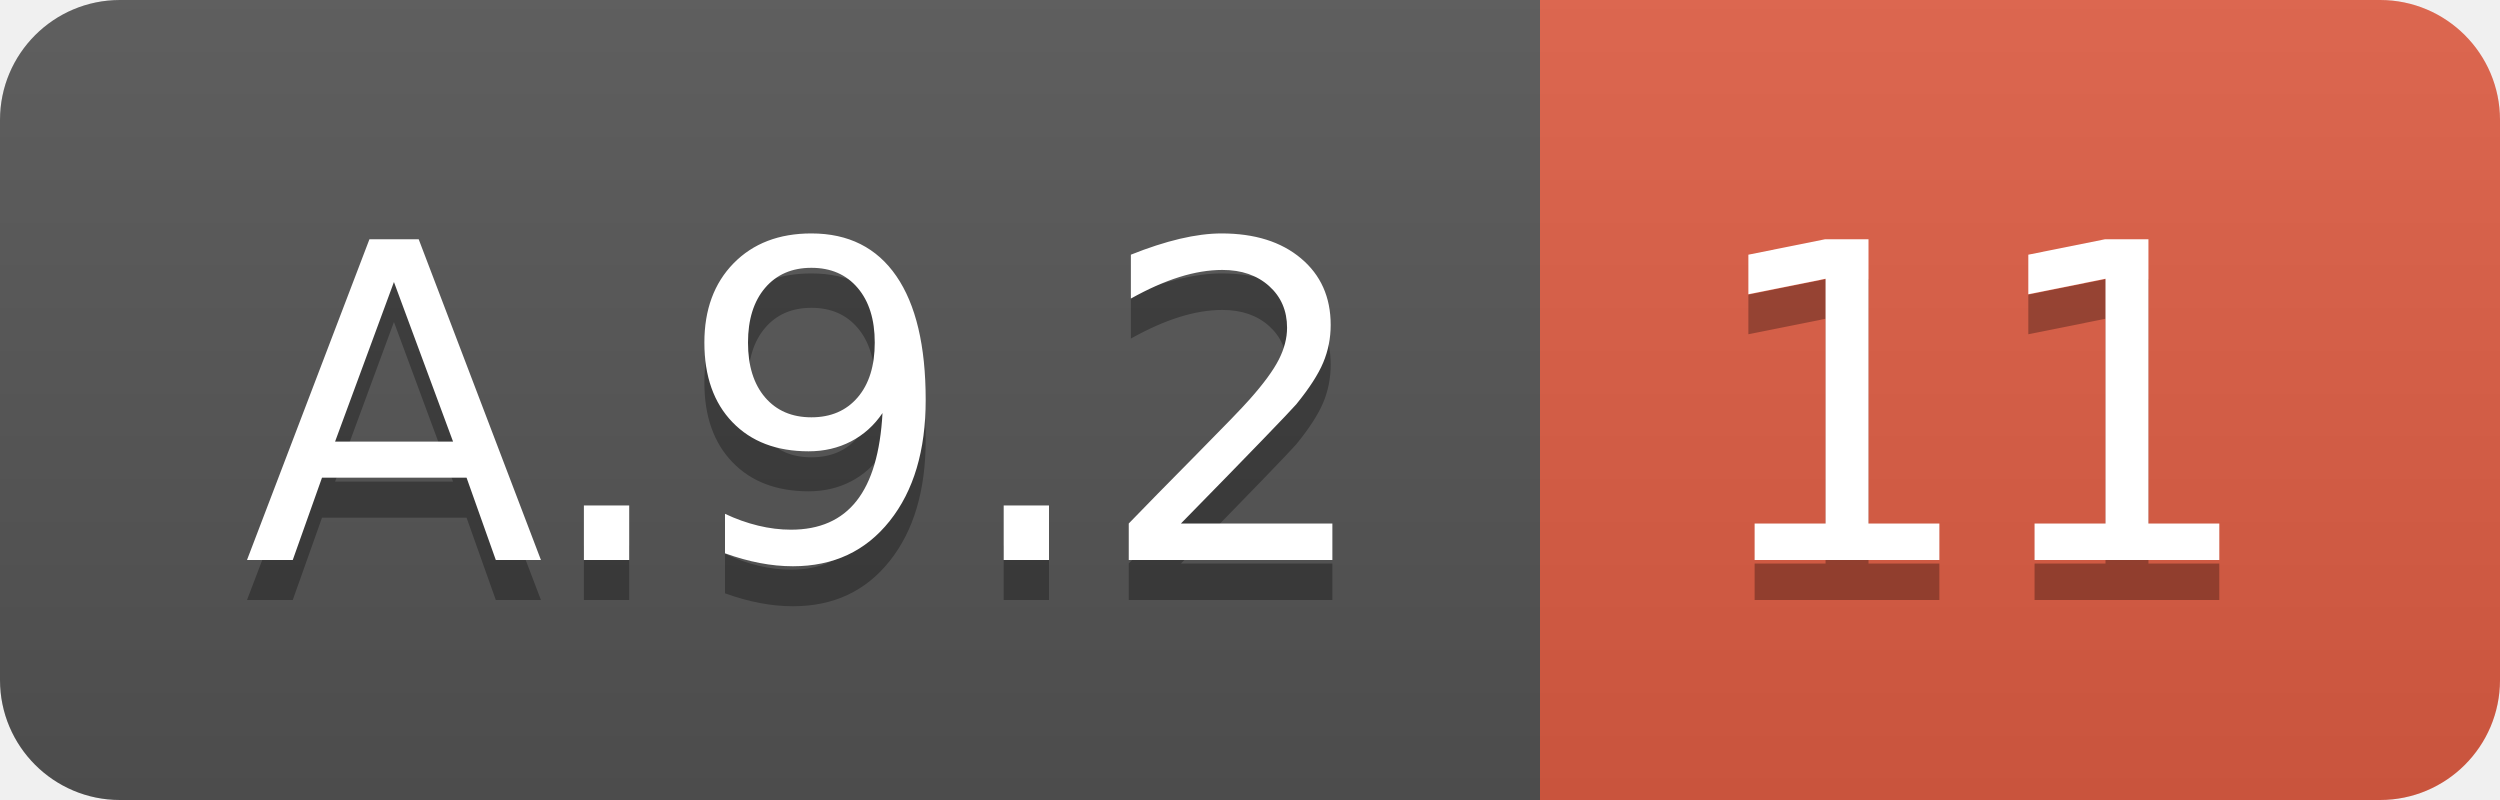
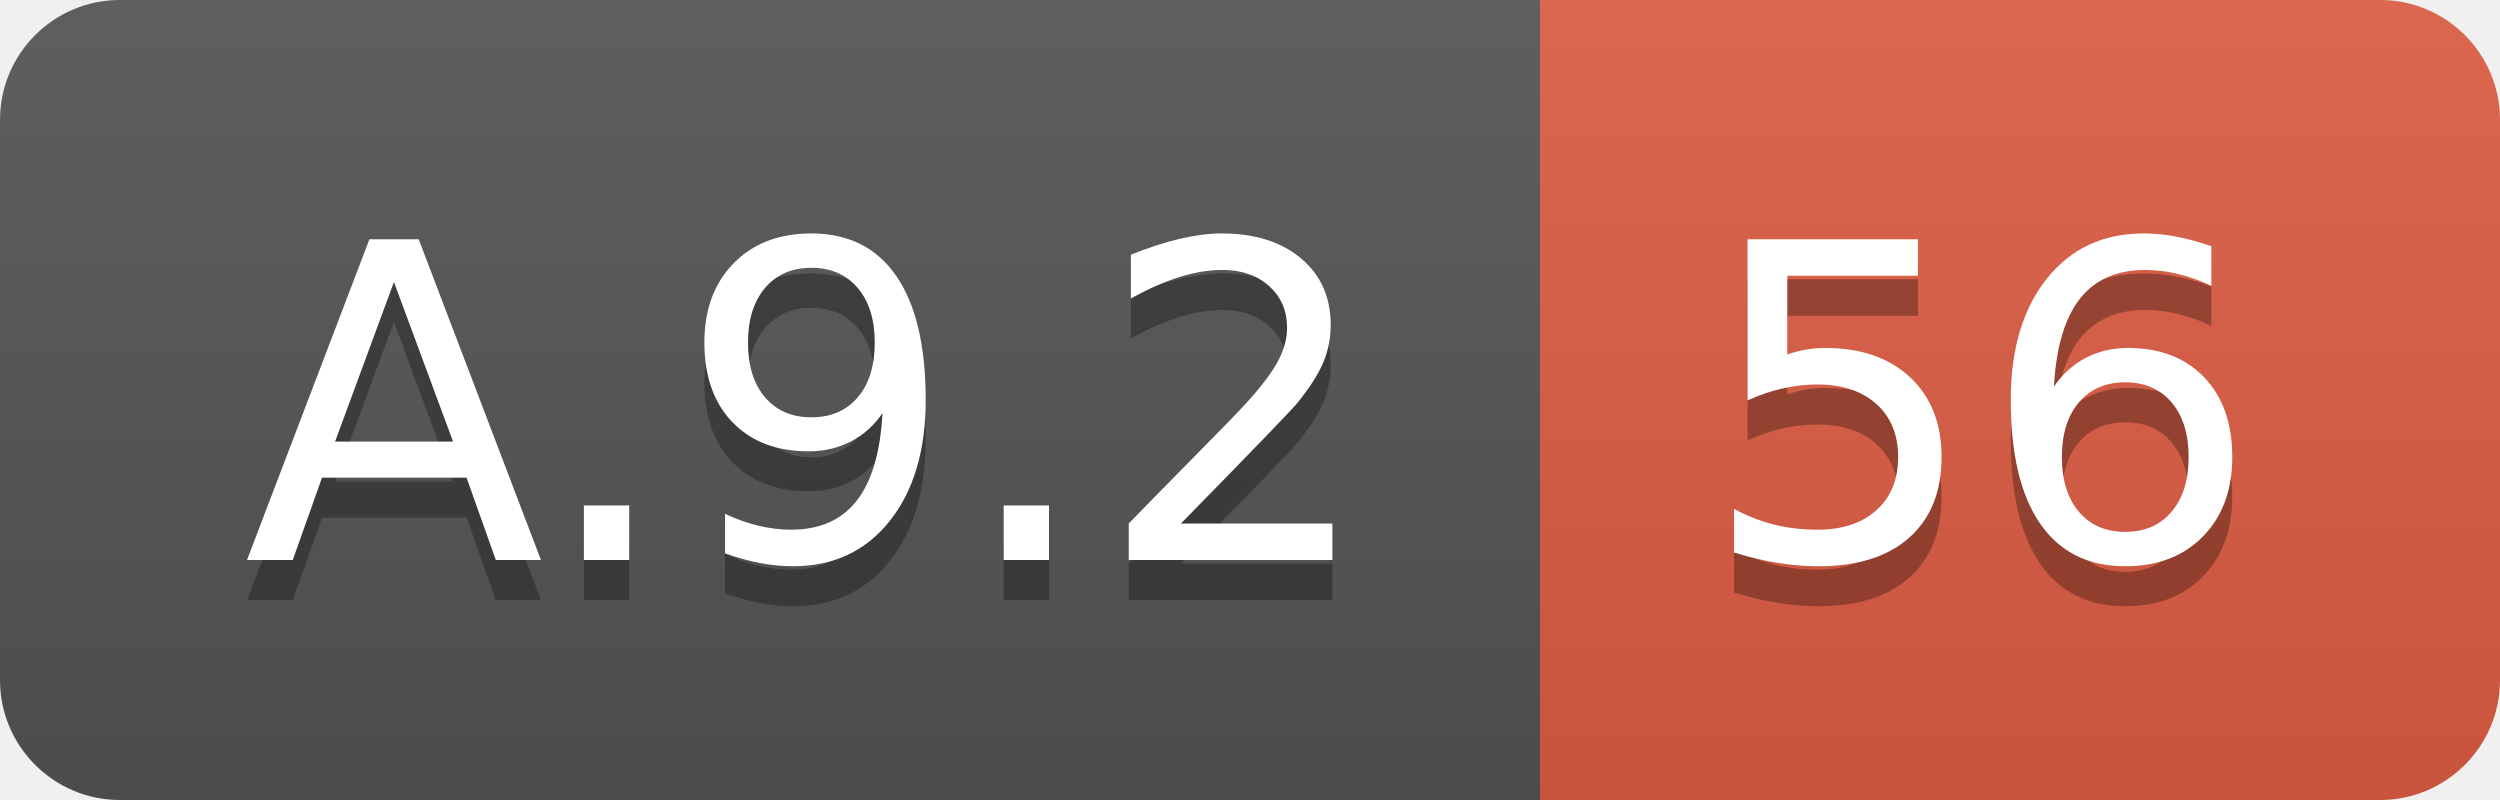
<svg xmlns="http://www.w3.org/2000/svg" width="62.5" height="20">
  <linearGradient id="smooth" x2="0" y2="100%">
    <stop offset="0" stop-color="#bbb" stop-opacity=".1" />
    <stop offset="1" stop-opacity=".1" />
  </linearGradient>
  <clipPath id="round">
    <rect width="62.5" height="20" rx="3" fill="#fff" />
  </clipPath>
  <g clip-path="url(#round)">
    <rect width="38.5" height="20" fill="#555" />
    <rect x="38.5" width="24.0" height="20" fill="#e05d44" />
    <rect width="62.5" height="20" fill="url(#smooth)" />
  </g>
  <g fill="#fff" text-anchor="middle" font-family="DejaVu Sans,Verdana,Geneva,sans-serif" font-size="110">
    <text x="202.5" y="150" fill="#010101" fill-opacity=".3" transform="scale(0.1)" textLength="285.0" lengthAdjust="spacing">A.9.2</text>
    <text x="202.5" y="140" transform="scale(0.1)" textLength="285.0" lengthAdjust="spacing">A.9.2</text>
-     <text x="495.0" y="150" fill="#010101" fill-opacity=".3" transform="scale(0.1)" textLength="140.0" lengthAdjust="spacing">11</text>
-     <text x="495.0" y="140" transform="scale(0.1)" textLength="140.0" lengthAdjust="spacing">11</text>
+     <text x="495.0" y="150" fill="#010101" fill-opacity=".3" transform="scale(0.1)" textLength="140.0" lengthAdjust="spacing">56</text>
+     <text x="495.0" y="140" transform="scale(0.1)" textLength="140.0" lengthAdjust="spacing">56</text>
  </g>
</svg>
